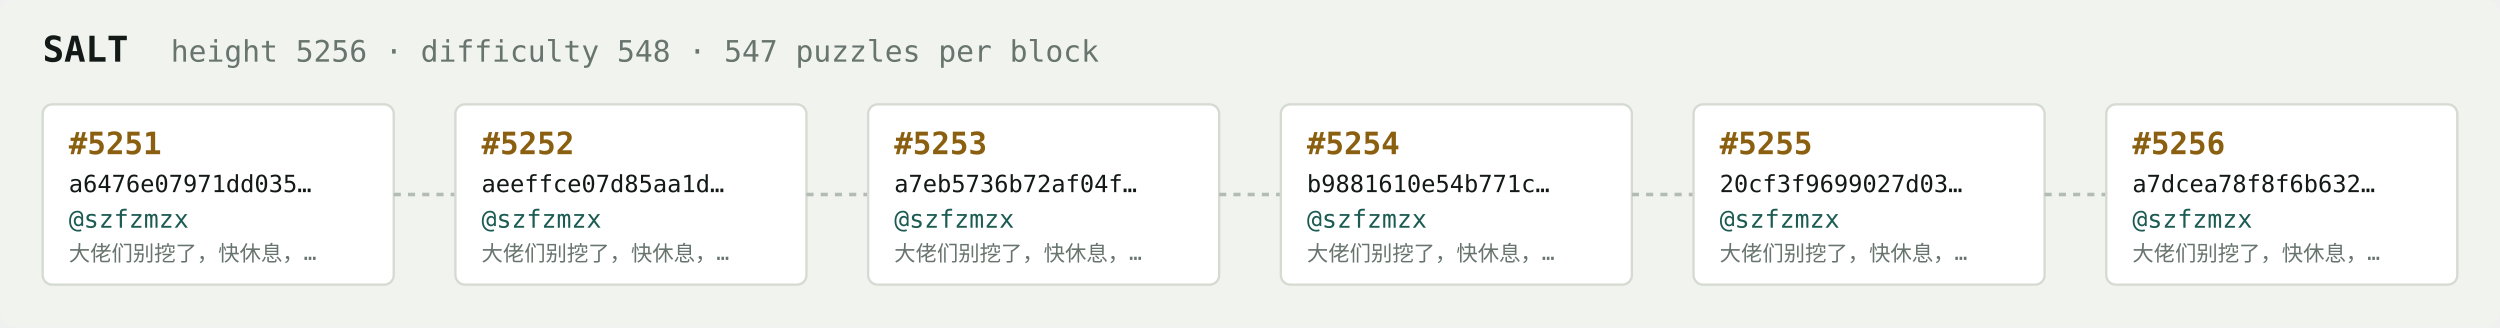
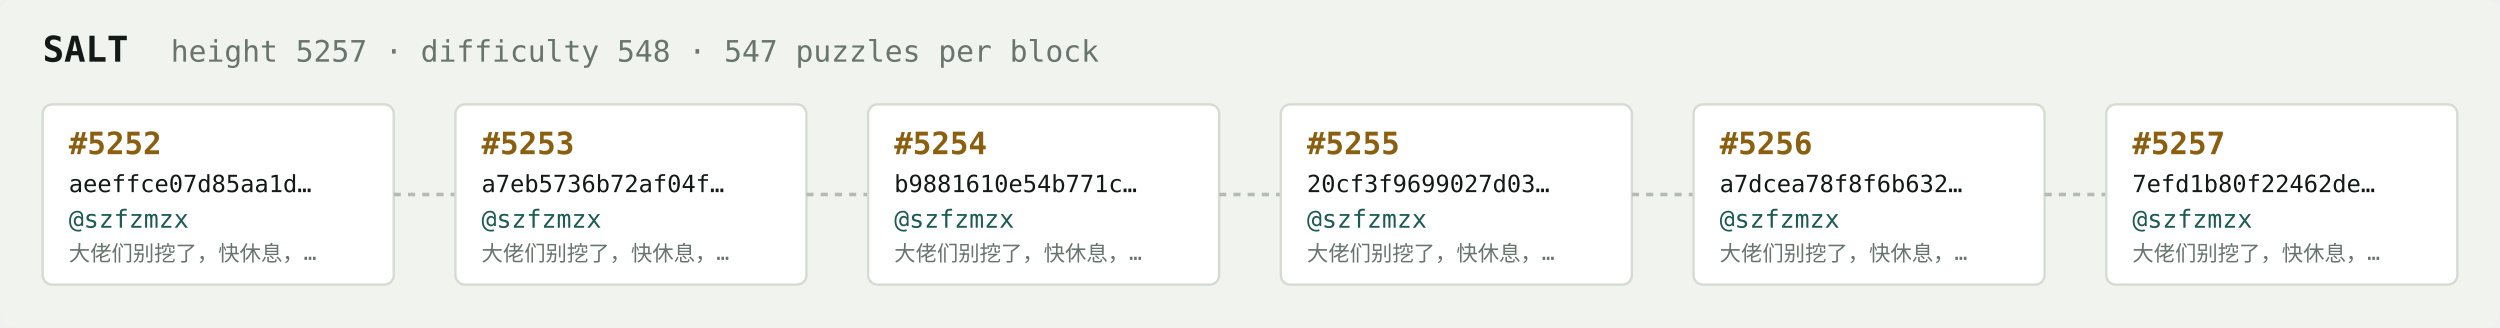
<svg xmlns="http://www.w3.org/2000/svg" width="1054" height="138" viewBox="0 0 1054 138" font-family="ui-monospace,SFMono-Regular,Menlo,monospace">
  <rect fill="#f1f3ef" width="1054" height="138" rx="6" />
  <text x="18" y="26" fill="#121916" font-size="15" font-weight="700">SALT</text>
-   <text x="72" y="26" fill="#68746e" font-size="12.5">height 5256 · difficulty 548 · 547 puzzles per block</text>
+   <text x="72" y="26" fill="#68746e" font-size="12.5">height 5257 · difficulty 548 · 547 puzzles per block</text>
  <rect x="18" y="44" width="148" height="76" rx="4" fill="#ffffff" stroke="#d5dbd2" stroke-width="1" />
-   <text x="29" y="65" fill="#8a5f10" font-size="13" font-weight="700">#5251</text>
-   <text x="29" y="81" fill="#121916" font-size="10">a6476e07971dd035…</text>
+   <text x="29" y="65" fill="#8a5f10" font-size="13" font-weight="700">#5252</text>
+   <text x="29" y="81" fill="#121916" font-size="10">aeeffce07d85aa1d…</text>
  <text x="29" y="96" fill="#1c5b52" font-size="10.5">@szfzmzx</text>
  <text x="29" y="110" fill="#68746e" font-size="9">大佬们别挖了，快休息，…</text>
  <line x1="166" y1="82.0" x2="192" y2="82.0" stroke="#b3bcb4" stroke-width="1.5" stroke-dasharray="3 3" />
  <rect x="192" y="44" width="148" height="76" rx="4" fill="#ffffff" stroke="#d5dbd2" stroke-width="1" />
-   <text x="203" y="65" fill="#8a5f10" font-size="13" font-weight="700">#5252</text>
-   <text x="203" y="81" fill="#121916" font-size="10">aeeffce07d85aa1d…</text>
+   <text x="203" y="65" fill="#8a5f10" font-size="13" font-weight="700">#5253</text>
+   <text x="203" y="81" fill="#121916" font-size="10">a7eb5736b72af04f…</text>
  <text x="203" y="96" fill="#1c5b52" font-size="10.5">@szfzmzx</text>
  <text x="203" y="110" fill="#68746e" font-size="9">大佬们别挖了，快休息，…</text>
  <line x1="340" y1="82.0" x2="366" y2="82.0" stroke="#b3bcb4" stroke-width="1.5" stroke-dasharray="3 3" />
  <rect x="366" y="44" width="148" height="76" rx="4" fill="#ffffff" stroke="#d5dbd2" stroke-width="1" />
-   <text x="377" y="65" fill="#8a5f10" font-size="13" font-weight="700">#5253</text>
-   <text x="377" y="81" fill="#121916" font-size="10">a7eb5736b72af04f…</text>
+   <text x="377" y="65" fill="#8a5f10" font-size="13" font-weight="700">#5254</text>
+   <text x="377" y="81" fill="#121916" font-size="10">b9881610e54b771c…</text>
  <text x="377" y="96" fill="#1c5b52" font-size="10.5">@szfzmzx</text>
  <text x="377" y="110" fill="#68746e" font-size="9">大佬们别挖了，快休息，…</text>
  <line x1="514" y1="82.0" x2="540" y2="82.0" stroke="#b3bcb4" stroke-width="1.5" stroke-dasharray="3 3" />
  <rect x="540" y="44" width="148" height="76" rx="4" fill="#ffffff" stroke="#d5dbd2" stroke-width="1" />
-   <text x="551" y="65" fill="#8a5f10" font-size="13" font-weight="700">#5254</text>
-   <text x="551" y="81" fill="#121916" font-size="10">b9881610e54b771c…</text>
+   <text x="551" y="65" fill="#8a5f10" font-size="13" font-weight="700">#5255</text>
+   <text x="551" y="81" fill="#121916" font-size="10">20cf3f9699027d03…</text>
  <text x="551" y="96" fill="#1c5b52" font-size="10.5">@szfzmzx</text>
  <text x="551" y="110" fill="#68746e" font-size="9">大佬们别挖了，快休息，…</text>
  <line x1="688" y1="82.0" x2="714" y2="82.0" stroke="#b3bcb4" stroke-width="1.5" stroke-dasharray="3 3" />
  <rect x="714" y="44" width="148" height="76" rx="4" fill="#ffffff" stroke="#d5dbd2" stroke-width="1" />
-   <text x="725" y="65" fill="#8a5f10" font-size="13" font-weight="700">#5255</text>
-   <text x="725" y="81" fill="#121916" font-size="10">20cf3f9699027d03…</text>
+   <text x="725" y="65" fill="#8a5f10" font-size="13" font-weight="700">#5256</text>
+   <text x="725" y="81" fill="#121916" font-size="10">a7dcea78f8f6b632…</text>
  <text x="725" y="96" fill="#1c5b52" font-size="10.5">@szfzmzx</text>
  <text x="725" y="110" fill="#68746e" font-size="9">大佬们别挖了，快休息，…</text>
  <line x1="862" y1="82.0" x2="888" y2="82.0" stroke="#b3bcb4" stroke-width="1.5" stroke-dasharray="3 3" />
  <rect x="888" y="44" width="148" height="76" rx="4" fill="#ffffff" stroke="#d5dbd2" stroke-width="1" />
-   <text x="899" y="65" fill="#8a5f10" font-size="13" font-weight="700">#5256</text>
-   <text x="899" y="81" fill="#121916" font-size="10">a7dcea78f8f6b632…</text>
+   <text x="899" y="65" fill="#8a5f10" font-size="13" font-weight="700">#5257</text>
+   <text x="899" y="81" fill="#121916" font-size="10">7efd1b80f22462de…</text>
  <text x="899" y="96" fill="#1c5b52" font-size="10.5">@szfzmzx</text>
  <text x="899" y="110" fill="#68746e" font-size="9">大佬们别挖了，快休息，…</text>
</svg>
